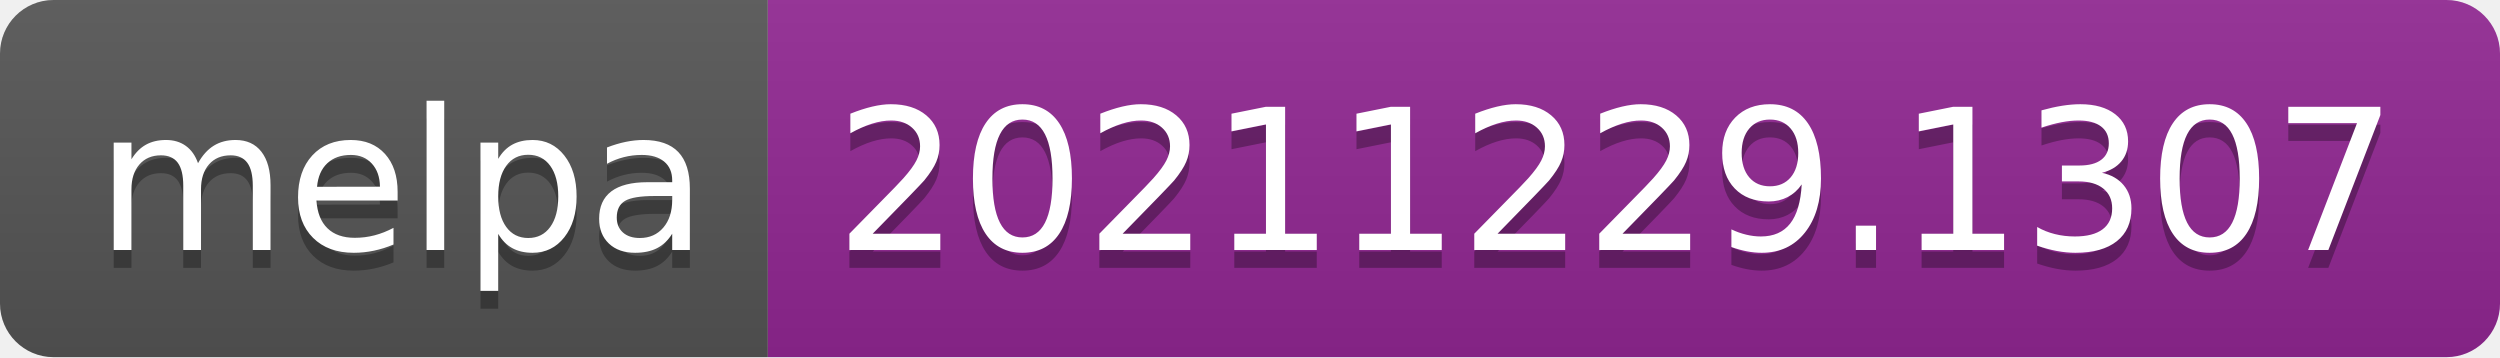
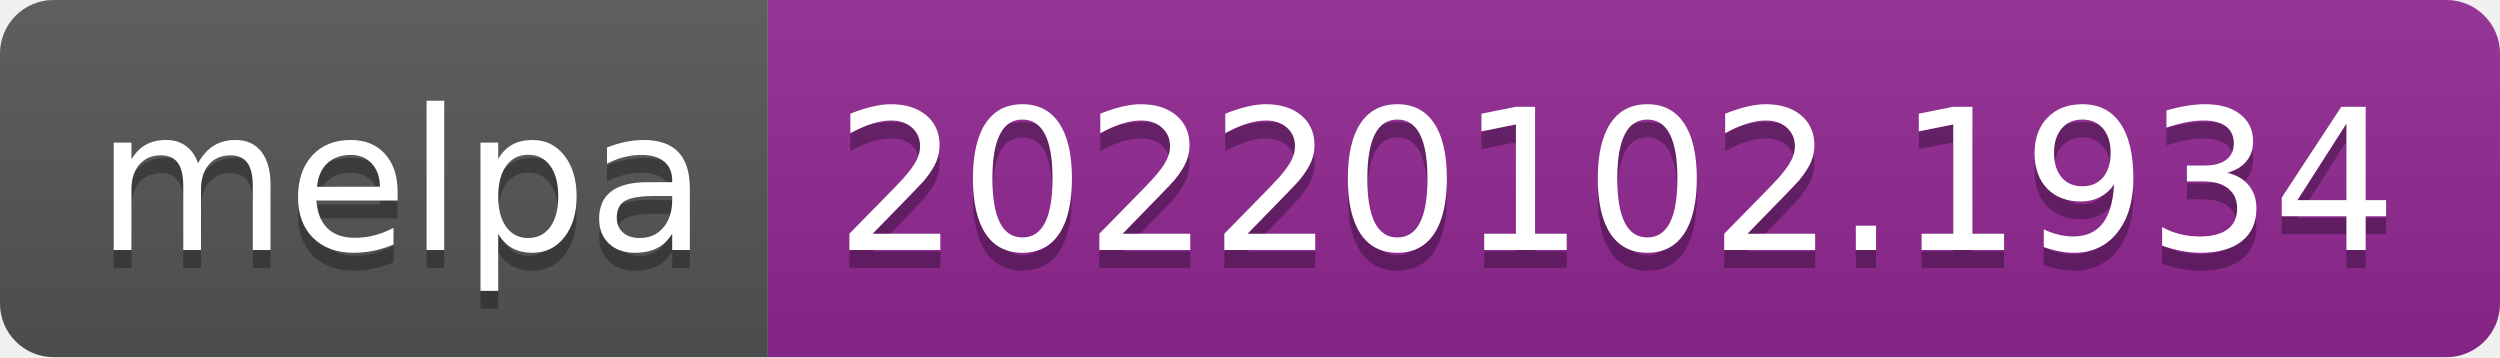
- <svg xmlns="http://www.w3.org/2000/svg" width="140" height="20" role="img" aria-label="melpa: 20211229.1307">
+ <svg xmlns="http://www.w3.org/2000/svg" width="140" height="20" role="img" aria-label="melpa: 20220102.1934">
  <linearGradient id="s" x2="0" y2="100%">
    <stop offset="0" stop-color="#bbb" stop-opacity=".1" />
    <stop offset="1" stop-opacity=".1" />
  </linearGradient>
  <clipPath id="r">
    <rect width="140" height="20" rx="3" fill="#fff" />
  </clipPath>
  <g clip-path="url(#r)">
    <rect width="43" height="20" fill="#555" />
    <rect x="43" width="97" height="20" fill="#922793" />
    <rect width="140" height="20" fill="url(#s)" />
  </g>
  <g fill="#fff" text-anchor="middle" font-family="Verdana,Geneva,DejaVu Sans,sans-serif" text-rendering="geometricPrecision" font-size="110">
    <text aria-hidden="true" x="225" y="150" fill="#010101" fill-opacity=".3" transform="scale(.1)" textLength="330">melpa</text>
    <text x="225" y="140" transform="scale(.1)" fill="#fff" textLength="330">melpa</text>
-     <text aria-hidden="true" x="905" y="150" fill="#010101" fill-opacity=".3" transform="scale(.1)" textLength="870">20211229.1307</text>
-     <text x="905" y="140" transform="scale(.1)" fill="#fff" textLength="870">20211229.1307</text>
+     <text aria-hidden="true" x="905" y="150" fill="#010101" fill-opacity=".3" transform="scale(.1)" textLength="870">20220102.1934</text>
+     <text x="905" y="140" transform="scale(.1)" fill="#fff" textLength="870">20220102.1934</text>
  </g>
</svg>
